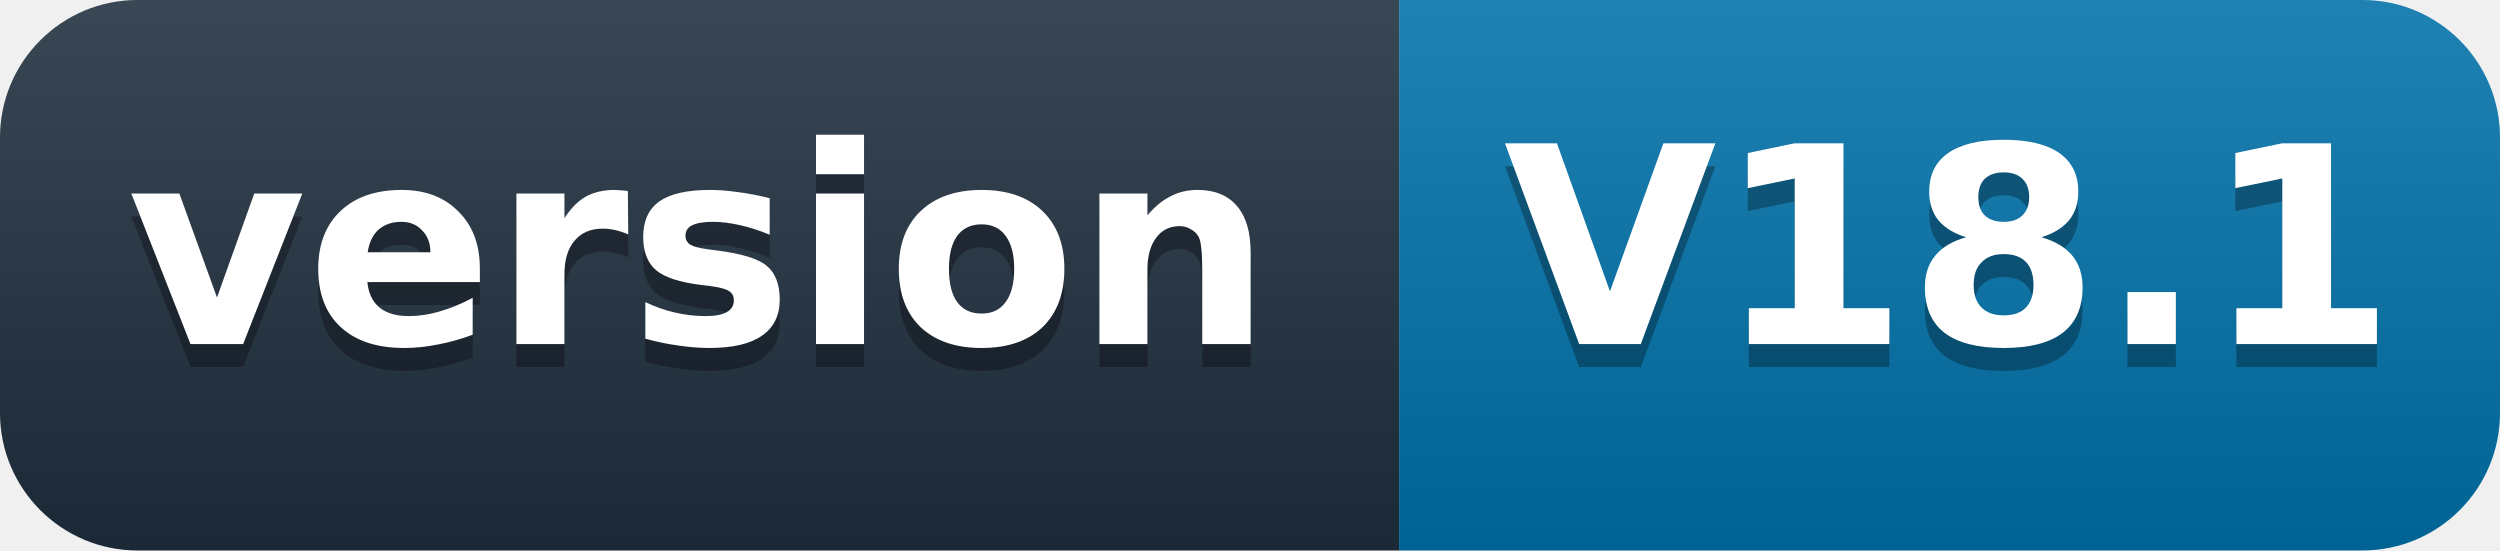
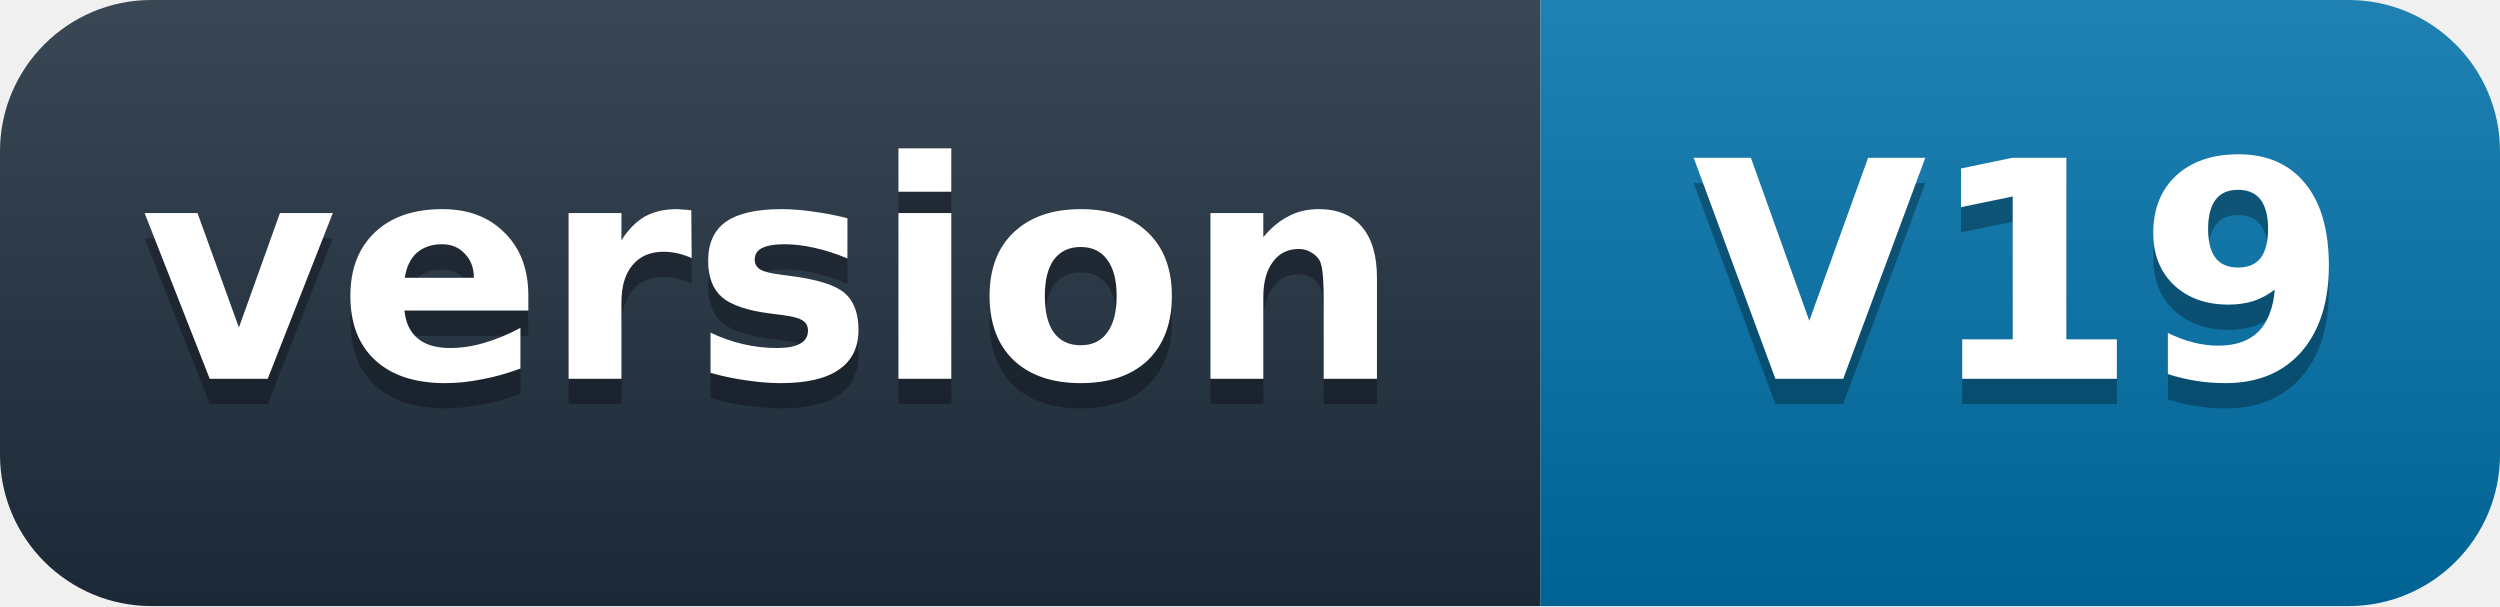
- <svg xmlns="http://www.w3.org/2000/svg" width="109" height="24" role="img" aria-label="version: V18.1">
+ <svg xmlns="http://www.w3.org/2000/svg" width="99" height="24" role="img" aria-label="version: V19">
  <defs>
    <linearGradient id="s" x2="0" y2="100%">
      <stop offset="0" stop-color="#fff" stop-opacity=".12" />
      <stop offset="1" stop-opacity=".12" />
    </linearGradient>
    <clipPath id="r">
-       <rect width="109" height="24" rx="6" fill="#fff" />
+       <rect width="99" height="24" rx="6" fill="#fff" />
    </clipPath>
  </defs>
  <g clip-path="url(#r)">
    <rect width="61" height="24" fill="#1f2d3d" />
-     <rect x="61" width="48" height="24" fill="#0071a8" />
-     <rect width="109" height="24" fill="url(#s)" />
+     <rect x="61" width="38" height="24" fill="#0071a8" />
+     <rect width="99" height="24" fill="url(#s)" />
  </g>
  <g fill="#fff" text-anchor="middle" font-family="'Segoe UI',Verdana,Geneva,DejaVu Sans,'Microsoft YaHei',sans-serif" font-size="12" font-weight="600">
    <text x="30.5" y="16" fill="#010101" fill-opacity=".3">version</text>
    <text x="30.5" y="15">version</text>
-     <text x="85" y="16" fill="#010101" fill-opacity=".3">V18.1</text>
-     <text x="85" y="15">V18.1</text>
+     <text x="80" y="16" fill="#010101" fill-opacity=".3">V19</text>
+     <text x="80" y="15">V19</text>
  </g>
</svg>
